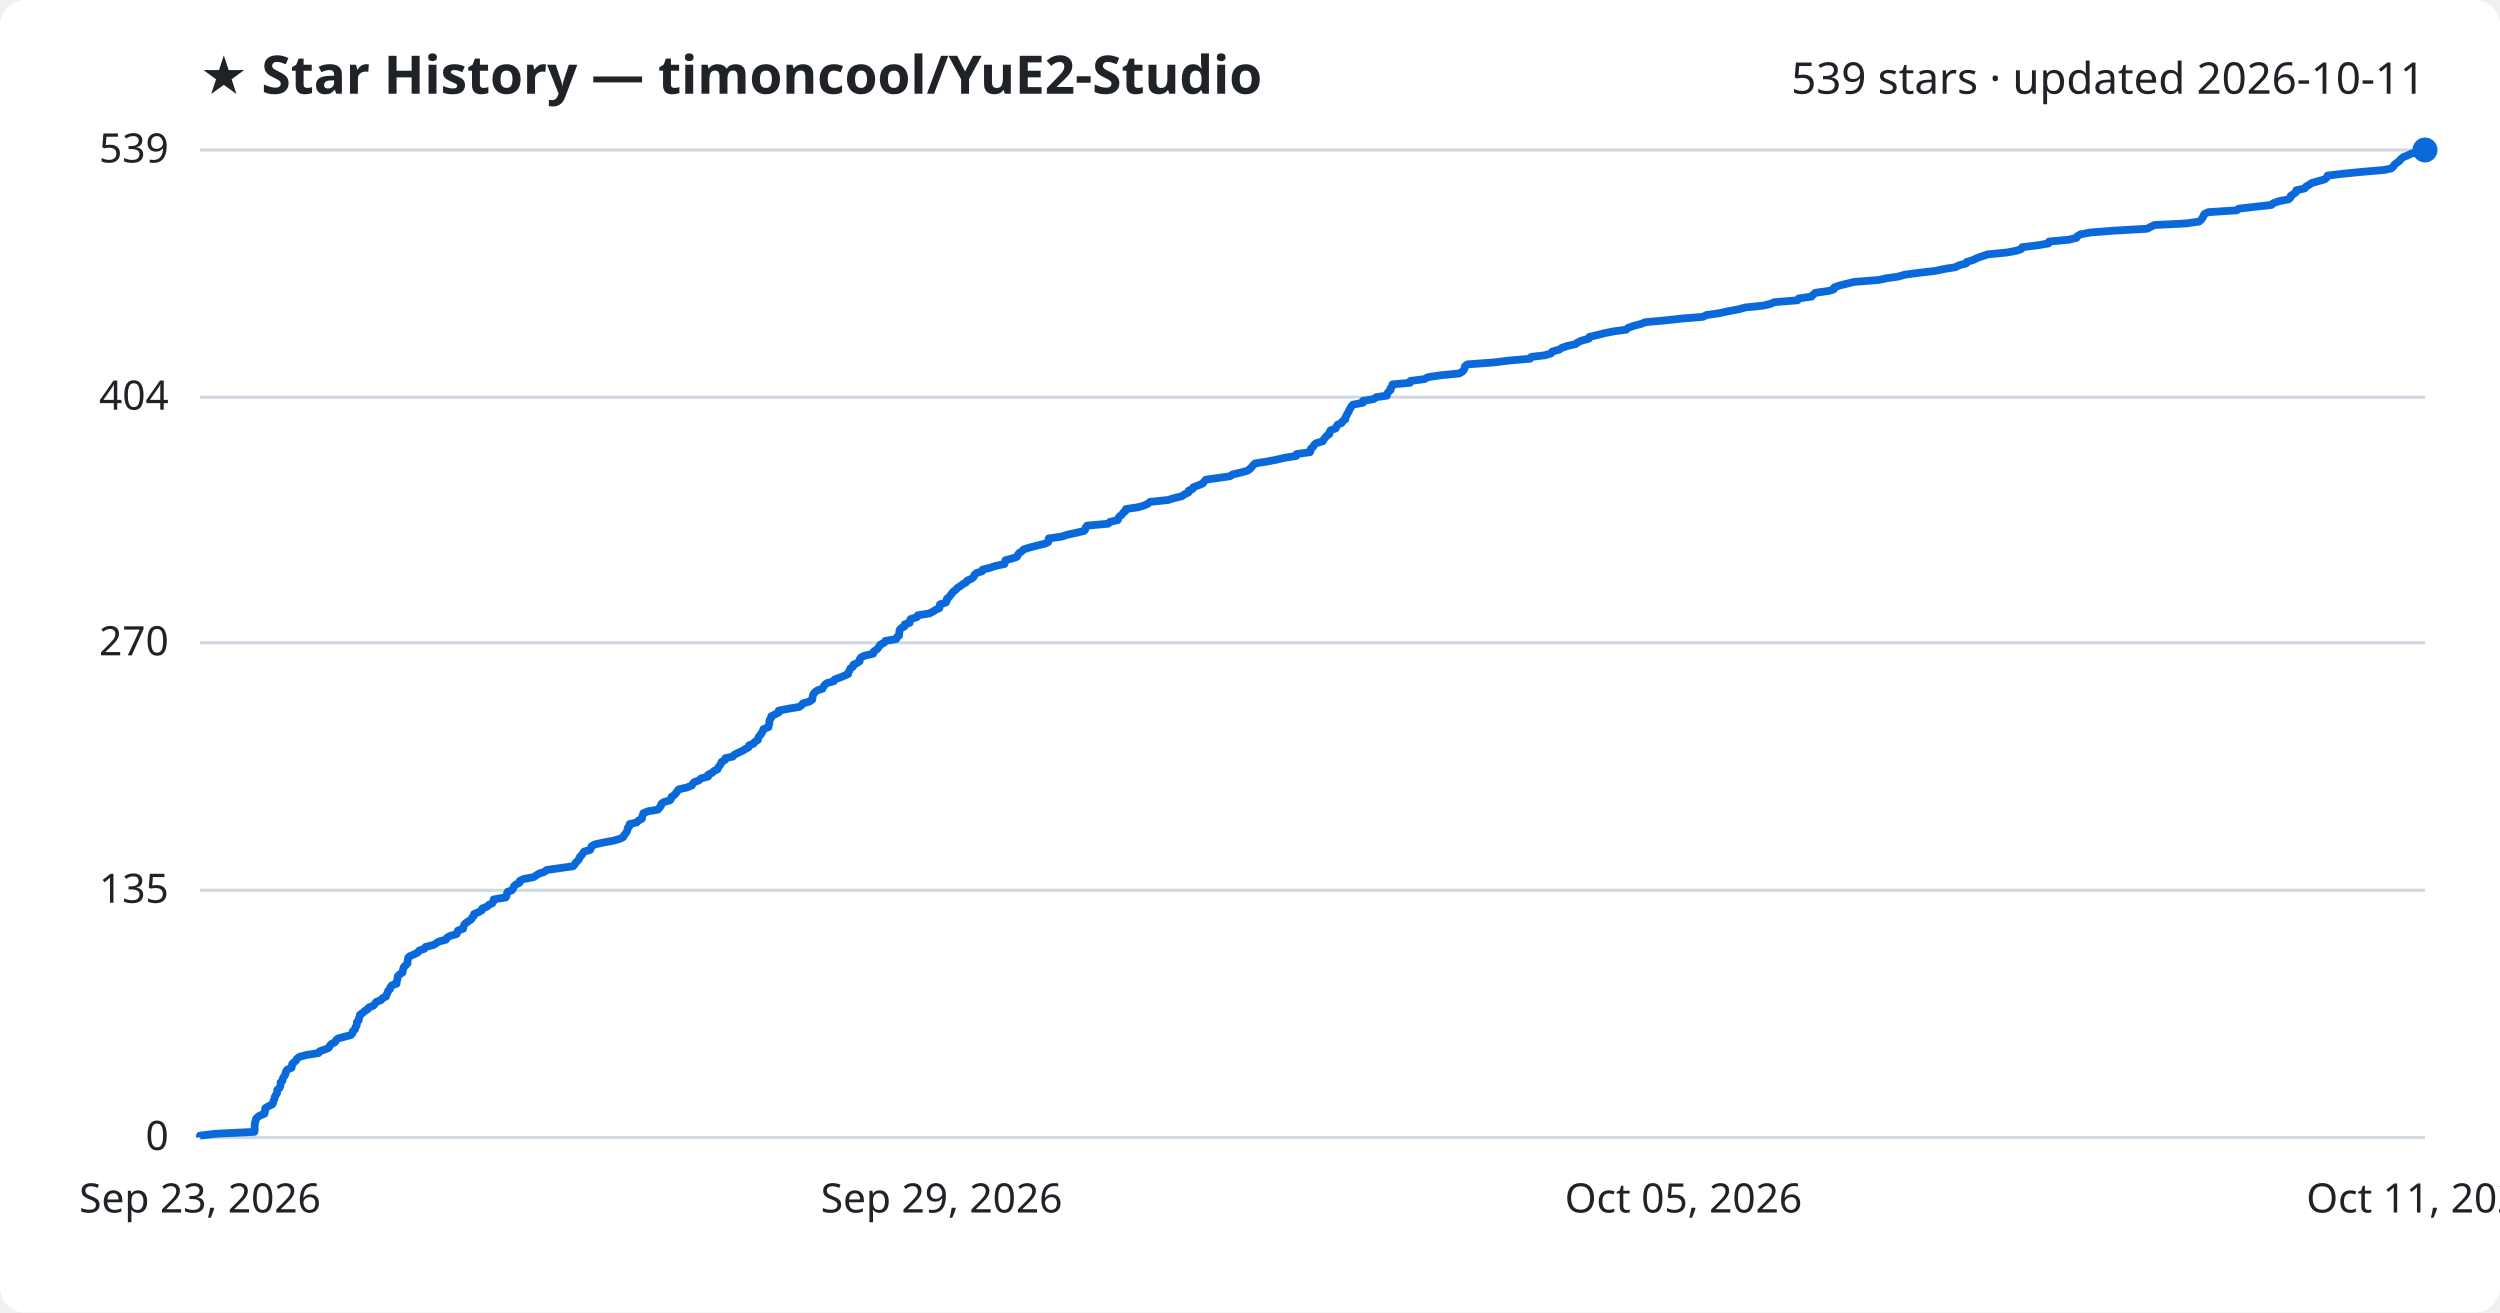
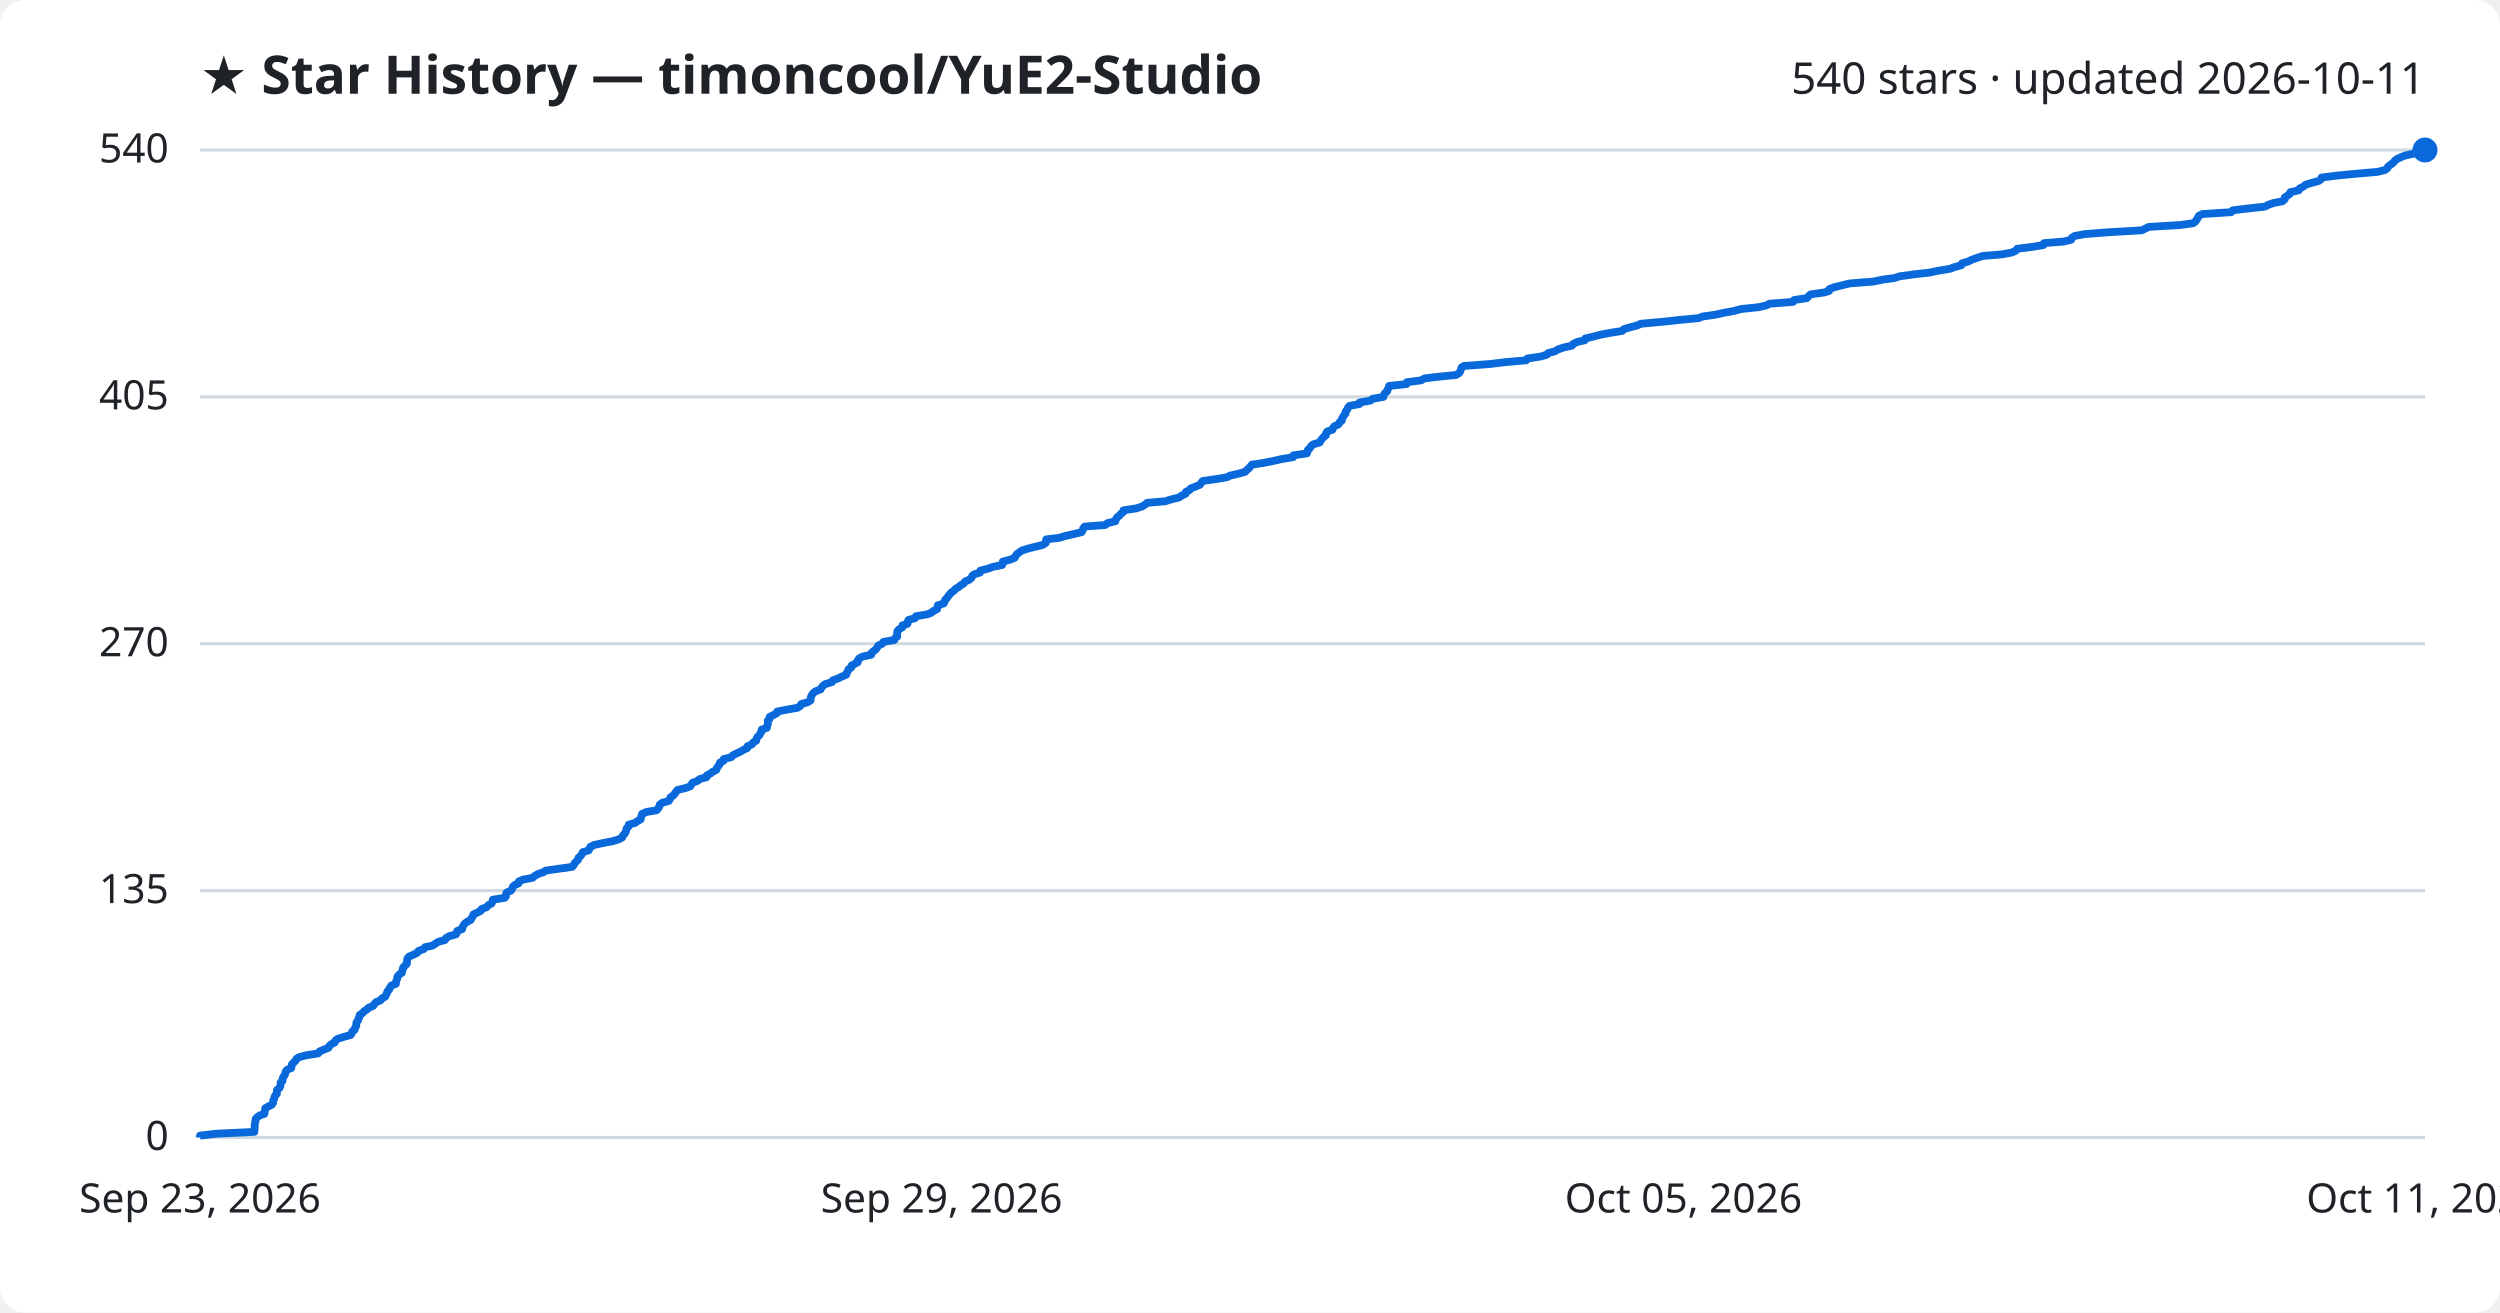
<svg xmlns="http://www.w3.org/2000/svg" viewBox="0 0 800 420" font-family="Segoe UI, sans-serif">
  <rect width="800" height="420" fill="#ffffff" rx="8" />
  <text x="64" y="30" fill="#1f2328" font-size="17" font-weight="700">★ Star History — timoncool/YuE2-Studio</text>
-   <text x="776" y="30" fill="#1f2328" font-size="14" text-anchor="end">539 stars · updated 2026-10-11</text>
+   <text x="776" y="30" fill="#1f2328" font-size="14" text-anchor="end">540 stars · updated 2026-10-11</text>
  <line x1="64" y1="364.0" x2="776" y2="364.0" stroke="#d1d9e0" stroke-width="1" />
  <text x="54" y="368.0" fill="#1f2328" font-size="13" text-anchor="end">0</text>
-   <line x1="64" y1="284.9" x2="776" y2="284.9" stroke="#d1d9e0" stroke-width="1" />
-   <text x="54" y="288.9" fill="#1f2328" font-size="13" text-anchor="end">135</text>
-   <line x1="64" y1="205.7" x2="776" y2="205.7" stroke="#d1d9e0" stroke-width="1" />
-   <text x="54" y="209.7" fill="#1f2328" font-size="13" text-anchor="end">270</text>
-   <line x1="64" y1="127.1" x2="776" y2="127.1" stroke="#d1d9e0" stroke-width="1" />
-   <text x="54" y="131.1" fill="#1f2328" font-size="13" text-anchor="end">404</text>
+   <line x1="64" y1="285.0" x2="776" y2="285.0" stroke="#d1d9e0" stroke-width="1" />
+   <text x="54" y="289.0" fill="#1f2328" font-size="13" text-anchor="end">135</text>
+   <line x1="64" y1="206.0" x2="776" y2="206.0" stroke="#d1d9e0" stroke-width="1" />
+   <text x="54" y="210.0" fill="#1f2328" font-size="13" text-anchor="end">270</text>
+   <line x1="64" y1="127.0" x2="776" y2="127.0" stroke="#d1d9e0" stroke-width="1" />
+   <text x="54" y="131.0" fill="#1f2328" font-size="13" text-anchor="end">405</text>
  <line x1="64" y1="48.0" x2="776" y2="48.0" stroke="#d1d9e0" stroke-width="1" />
-   <text x="54" y="52.0" fill="#1f2328" font-size="13" text-anchor="end">539</text>
-   <path d="M64.0,364.0 L64.0,363.4 L69.0,362.8 L81.4,362.2 L81.5,361.7 L81.5,361.1 L81.5,360.5 L81.5,359.9 L81.6,359.3 L81.8,358.7 L81.9,358.1 L82.3,357.6 L83.1,357.0 L84.6,356.4 L84.8,355.8 L84.8,355.2 L84.9,354.6 L85.9,354.0 L87.1,353.4 L87.4,352.9 L87.5,352.3 L87.8,351.7 L87.9,351.1 L88.2,350.5 L88.6,349.9 L88.7,349.3 L88.7,348.8 L89.4,348.2 L89.7,347.6 L89.8,347.0 L89.8,346.4 L90.4,345.8 L90.5,345.2 L90.7,344.7 L91.2,344.1 L91.4,343.5 L91.5,342.9 L91.9,342.3 L93.3,341.7 L93.4,341.1 L93.5,340.5 L94.0,340.0 L94.7,339.4 L95.0,338.8 L95.8,338.2 L98.0,337.6 L101.9,337.0 L102.3,336.4 L103.8,335.9 L105.2,335.3 L105.5,334.7 L106.0,334.1 L107.2,333.5 L107.5,332.9 L108.2,332.3 L110.1,331.8 L112.3,331.2 L112.8,330.6 L112.9,330.0 L113.6,329.4 L113.7,328.8 L114.1,328.2 L114.2,327.7 L114.2,327.1 L114.8,326.5 L114.8,325.9 L115.1,325.3 L115.2,324.7 L116.1,324.1 L116.7,323.5 L117.6,323.0 L118.0,322.4 L119.5,321.8 L120.0,321.2 L120.4,320.6 L122.0,320.0 L122.4,319.4 L123.5,318.9 L123.7,318.3 L124.0,317.7 L124.2,317.1 L124.8,316.5 L124.9,315.9 L125.4,315.3 L126.9,314.8 L126.9,314.2 L127.1,313.6 L127.2,313.0 L127.3,312.4 L127.9,311.8 L128.8,311.2 L128.9,310.6 L129.0,310.1 L129.2,309.5 L129.8,308.9 L130.4,308.3 L130.4,307.7 L130.5,307.1 L130.6,306.5 L131.1,306.0 L132.5,305.4 L133.7,304.8 L134.1,304.2 L135.8,303.6 L136.2,303.0 L138.7,302.4 L139.5,301.9 L140.4,301.3 L142.7,300.7 L143.0,300.1 L144.0,299.5 L146.1,298.9 L146.4,298.3 L146.5,297.8 L148.2,297.2 L148.3,296.6 L148.5,296.0 L149.0,295.4 L149.9,294.8 L150.8,294.2 L151.1,293.6 L151.6,293.1 L151.7,292.5 L153.1,291.9 L154.2,291.3 L154.3,290.7 L155.9,290.1 L156.5,289.5 L157.6,289.0 L157.9,288.4 L158.0,287.8 L161.8,287.2 L162.1,286.6 L162.2,286.0 L162.4,285.4 L163.8,284.9 L164.2,284.3 L164.4,283.7 L165.0,283.1 L166.2,282.5 L166.3,281.9 L167.5,281.3 L170.7,280.7 L171.5,280.2 L172.4,279.6 L174.2,279.0 L174.9,278.4 L179.1,277.8 L183.4,277.2 L183.9,276.6 L184.2,276.1 L184.8,275.5 L185.3,274.9 L185.5,274.3 L186.1,273.7 L186.5,273.1 L186.9,272.5 L188.8,272.0 L189.1,271.4 L189.3,270.8 L190.4,270.2 L193.1,269.6 L196.4,269.0 L198.4,268.4 L199.4,267.9 L199.7,267.3 L200.2,266.7 L200.6,266.1 L200.8,265.5 L200.9,264.9 L201.5,264.3 L201.5,263.7 L203.7,263.2 L204.3,262.6 L205.4,262.0 L205.5,261.4 L205.7,260.8 L205.9,260.2 L207.4,259.6 L210.5,259.1 L211.0,258.5 L211.5,257.9 L211.6,257.3 L212.3,256.7 L214.4,256.1 L214.8,255.5 L214.9,255.0 L215.8,254.4 L216.3,253.8 L216.7,253.2 L217.2,252.6 L219.8,252.0 L221.3,251.4 L221.7,250.8 L222.1,250.3 L223.7,249.7 L224.3,249.1 L226.6,248.5 L226.6,247.9 L227.9,247.3 L228.5,246.7 L229.6,246.2 L229.8,245.6 L230.3,245.0 L230.7,244.4 L230.9,243.8 L232.0,243.2 L232.1,242.6 L234.5,242.1 L235.0,241.5 L236.2,240.9 L237.5,240.3 L238.5,239.7 L239.6,239.1 L239.7,238.5 L241.1,238.0 L241.5,237.4 L242.5,236.8 L242.6,236.2 L242.9,235.6 L243.5,235.0 L243.8,234.4 L244.2,233.8 L244.3,233.3 L245.9,232.7 L246.0,232.1 L246.2,231.5 L246.2,230.9 L246.3,230.3 L246.8,229.7 L246.8,229.2 L248.0,228.6 L249.2,228.0 L249.2,227.4 L252.2,226.8 L255.8,226.2 L256.6,225.6 L256.9,225.1 L259.0,224.5 L259.9,223.9 L260.0,223.3 L260.1,222.7 L260.3,222.1 L260.8,221.5 L261.6,220.9 L263.2,220.4 L263.5,219.8 L263.9,219.2 L264.6,218.6 L266.8,218.0 L267.1,217.4 L268.8,216.8 L270.0,216.3 L271.4,215.7 L271.5,215.1 L271.9,214.5 L272.1,213.9 L273.0,213.3 L273.1,212.7 L274.2,212.2 L275.1,211.6 L275.1,211.0 L275.5,210.4 L276.7,209.8 L279.4,209.2 L279.5,208.6 L280.2,208.1 L280.9,207.5 L281.3,206.9 L281.7,206.3 L282.9,205.7 L283.3,205.1 L286.8,204.5 L287.0,203.9 L287.7,203.4 L287.7,202.8 L287.8,202.2 L287.9,201.6 L288.4,201.0 L289.5,200.4 L289.5,199.8 L291.1,199.3 L291.1,198.7 L291.4,198.1 L293.4,197.5 L293.7,196.9 L297.4,196.3 L298.6,195.7 L299.3,195.2 L300.6,194.6 L300.7,194.0 L300.8,193.4 L302.7,192.8 L303.0,192.2 L303.0,191.6 L303.7,191.1 L304.1,190.5 L304.6,189.9 L305.1,189.3 L305.9,188.7 L306.4,188.1 L307.4,187.5 L308.1,186.9 L309.1,186.4 L309.5,185.8 L310.9,185.2 L311.6,184.6 L311.8,184.0 L312.4,183.4 L314.3,182.8 L314.4,182.3 L316.8,181.7 L318.5,181.1 L321.4,180.5 L321.6,179.9 L321.7,179.3 L323.9,178.7 L325.4,178.2 L325.7,177.6 L326.1,177.0 L327.0,176.4 L327.6,175.8 L329.5,175.2 L331.8,174.6 L334.3,174.0 L335.4,173.5 L335.5,172.9 L335.6,172.3 L339.8,171.7 L341.6,171.1 L344.4,170.5 L346.9,169.9 L347.3,169.4 L347.4,168.8 L347.9,168.2 L354.6,167.6 L355.2,167.0 L357.7,166.4 L357.9,165.8 L358.2,165.3 L359.0,164.7 L359.4,164.1 L360.2,163.5 L360.3,162.9 L364.3,162.3 L366.3,161.7 L367.3,161.2 L368.0,160.6 L373.8,160.0 L375.7,159.4 L378.2,158.8 L379.0,158.2 L380.3,157.6 L380.4,157.0 L381.6,156.5 L381.9,155.9 L383.5,155.3 L384.9,154.7 L385.3,154.1 L385.9,153.5 L390.1,152.9 L393.6,152.4 L394.5,151.8 L397.1,151.2 L399.3,150.6 L400.0,150.0 L400.6,149.4 L401.1,148.8 L401.6,148.3 L405.4,147.7 L408.5,147.1 L411.0,146.5 L414.8,145.9 L414.9,145.3 L419.2,144.7 L419.4,144.1 L419.5,143.6 L420.2,143.0 L420.5,142.4 L421.2,141.8 L423.3,141.2 L423.6,140.6 L424.1,140.0 L424.5,139.5 L425.4,138.9 L425.4,138.3 L425.8,137.7 L427.4,137.1 L427.7,136.5 L428.0,135.9 L429.3,135.4 L429.6,134.8 L430.5,134.2 L430.5,133.6 L430.9,133.0 L431.1,132.4 L431.6,131.8 L431.7,131.3 L432.1,130.7 L432.4,130.1 L432.9,129.5 L436.1,128.9 L436.1,128.3 L439.6,127.7 L440.4,127.1 L443.8,126.6 L443.9,126.0 L444.3,125.4 L445.0,124.8 L445.0,124.2 L445.5,123.6 L445.6,123.0 L451.2,122.5 L451.3,121.9 L455.9,121.3 L456.9,120.7 L460.9,120.1 L467.0,119.5 L468.0,118.9 L468.4,118.4 L468.7,117.8 L468.8,117.2 L469.6,116.6 L477.8,116.0 L482.7,115.4 L489.6,114.8 L490.0,114.2 L494.3,113.7 L496.3,113.1 L496.7,112.5 L498.9,111.9 L499.8,111.3 L501.6,110.7 L504.2,110.1 L504.8,109.6 L506.1,109.0 L508.4,108.4 L508.6,107.8 L511.2,107.2 L513.5,106.6 L516.6,106.0 L520.4,105.5 L521.0,104.9 L522.7,104.3 L525.0,103.7 L526.5,103.1 L533.1,102.5 L538.6,101.9 L544.9,101.4 L546.1,100.8 L550.3,100.2 L553.0,99.6 L556.3,99.0 L558.4,98.4 L564.2,97.8 L566.7,97.2 L567.7,96.7 L575.2,96.1 L575.6,95.5 L579.7,94.9 L580.2,94.3 L580.9,93.7 L585.2,93.1 L586.8,92.6 L586.9,92.0 L588.5,91.4 L590.9,90.8 L593.4,90.2 L601.1,89.6 L603.9,89.0 L607.5,88.5 L609.5,87.9 L614.0,87.3 L619.2,86.7 L622.0,86.1 L625.7,85.5 L626.9,84.9 L629.2,84.3 L629.4,83.8 L631.4,83.2 L632.6,82.6 L634.3,82.0 L636.1,81.4 L642.2,80.8 L645.4,80.2 L646.8,79.7 L647.1,79.1 L652.1,78.5 L655.5,77.9 L655.7,77.3 L662.1,76.7 L664.5,76.1 L664.7,75.6 L665.7,75.0 L668.9,74.4 L676.6,73.8 L687.1,73.2 L688.2,72.6 L689.4,72.0 L699.6,71.5 L703.7,70.9 L704.4,70.3 L704.8,69.7 L705.1,69.1 L705.4,68.5 L706.6,67.9 L715.8,67.3 L716.3,66.8 L721.3,66.2 L726.8,65.6 L727.5,65.0 L729.2,64.4 L732.3,63.8 L733.0,63.2 L733.0,62.7 L733.9,62.1 L734.7,61.5 L734.8,60.9 L737.5,60.3 L737.9,59.7 L739.0,59.1 L739.7,58.6 L741.7,58.0 L743.9,57.4 L744.6,56.8 L744.8,56.2 L749.7,55.6 L755.8,55.0 L762.8,54.4 L765.2,53.9 L765.9,53.3 L766.2,52.7 L767.0,52.1 L767.8,51.5 L768.3,50.9 L769.0,50.3 L770.3,49.8 L771.5,49.2 L774.2,48.6 L776.0,48.0 L776.0,48.0" fill="none" stroke="#0969da" stroke-width="2.5" stroke-linejoin="round" />
+   <text x="54" y="52.0" fill="#1f2328" font-size="13" text-anchor="end">540</text>
+   <path d="M64.0,364.0 L64.0,363.4 L69.0,362.8 L81.4,362.2 L81.4,361.7 L81.5,361.1 L81.5,360.5 L81.5,359.9 L81.6,359.3 L81.8,358.7 L81.8,358.1 L82.2,357.6 L83.0,357.0 L84.6,356.4 L84.7,355.8 L84.8,355.2 L84.9,354.6 L85.8,354.1 L87.0,353.5 L87.4,352.9 L87.4,352.3 L87.7,351.7 L87.8,351.1 L88.1,350.5 L88.6,350.0 L88.6,349.4 L88.6,348.8 L89.4,348.2 L89.7,347.6 L89.8,347.0 L89.8,346.4 L90.4,345.9 L90.4,345.3 L90.6,344.7 L91.1,344.1 L91.3,343.5 L91.4,342.9 L91.9,342.3 L93.2,341.8 L93.3,341.2 L93.4,340.6 L94.0,340.0 L94.6,339.4 L94.9,338.8 L95.7,338.3 L97.9,337.7 L101.8,337.1 L102.2,336.5 L103.6,335.9 L105.1,335.3 L105.4,334.7 L105.9,334.2 L107.1,333.6 L107.3,333.0 L108.1,332.4 L110.0,331.8 L112.2,331.2 L112.6,330.6 L112.7,330.1 L113.5,329.5 L113.6,328.9 L114.0,328.3 L114.0,327.7 L114.1,327.1 L114.6,326.5 L114.7,326.0 L115.0,325.4 L115.1,324.8 L116.0,324.2 L116.5,323.6 L117.5,323.0 L117.9,322.5 L119.4,321.9 L119.8,321.3 L120.3,320.7 L121.8,320.1 L122.2,319.5 L123.3,318.9 L123.5,318.4 L123.8,317.8 L124.0,317.2 L124.6,316.6 L124.8,316.0 L125.2,315.4 L126.7,314.8 L126.7,314.3 L126.9,313.7 L127.1,313.1 L127.2,312.5 L127.7,311.9 L128.6,311.3 L128.7,310.7 L128.9,310.2 L129.0,309.6 L129.6,309.0 L130.2,308.4 L130.2,307.8 L130.3,307.2 L130.4,306.7 L130.9,306.1 L132.3,305.5 L133.5,304.9 L133.9,304.3 L135.6,303.7 L136.0,303.1 L138.4,302.6 L139.3,302.0 L140.2,301.4 L142.4,300.8 L142.7,300.2 L143.7,299.6 L145.9,299.0 L146.2,298.5 L146.3,297.9 L147.9,297.3 L148.0,296.7 L148.3,296.1 L148.8,295.5 L149.6,294.9 L150.6,294.4 L150.9,293.8 L151.3,293.2 L151.5,292.6 L152.8,292.0 L153.9,291.4 L154.1,290.9 L155.7,290.3 L156.2,289.7 L157.3,289.1 L157.6,288.5 L157.7,287.9 L161.5,287.3 L161.9,286.8 L161.9,286.2 L162.1,285.6 L163.5,285.0 L163.9,284.4 L164.1,283.8 L164.7,283.2 L165.9,282.7 L166.0,282.1 L167.3,281.5 L170.4,280.9 L171.1,280.3 L172.1,279.7 L173.9,279.1 L174.6,278.6 L178.8,278.0 L183.1,277.4 L183.6,276.8 L183.9,276.2 L184.5,275.6 L185.0,275.1 L185.1,274.5 L185.8,273.9 L186.2,273.3 L186.5,272.7 L188.4,272.1 L188.7,271.5 L188.9,271.0 L190.1,270.4 L192.8,269.8 L196.0,269.2 L198.0,268.6 L199.1,268.0 L199.3,267.4 L199.8,266.9 L200.2,266.3 L200.4,265.7 L200.5,265.1 L201.1,264.5 L201.2,263.9 L203.3,263.3 L203.9,262.8 L205.0,262.2 L205.1,261.6 L205.3,261.0 L205.5,260.4 L207.0,259.8 L210.1,259.3 L210.6,258.7 L211.0,258.1 L211.1,257.5 L211.9,256.9 L214.0,256.3 L214.4,255.7 L214.5,255.2 L215.4,254.6 L215.9,254.0 L216.3,253.4 L216.8,252.8 L219.3,252.2 L220.9,251.6 L221.2,251.1 L221.6,250.5 L223.2,249.9 L223.9,249.3 L226.1,248.7 L226.2,248.1 L227.4,247.5 L228.0,247.0 L229.2,246.4 L229.4,245.8 L229.8,245.2 L230.3,244.6 L230.4,244.0 L231.5,243.5 L231.6,242.9 L234.0,242.3 L234.5,241.7 L235.7,241.1 L237.0,240.5 L238.0,239.9 L239.1,239.4 L239.2,238.8 L240.6,238.2 L241.0,237.6 L242.0,237.0 L242.1,236.4 L242.4,235.8 L243.0,235.3 L243.3,234.7 L243.7,234.1 L243.7,233.5 L245.4,232.9 L245.5,232.3 L245.7,231.7 L245.7,231.2 L245.7,230.6 L246.3,230.0 L246.3,229.4 L247.5,228.8 L248.6,228.2 L248.7,227.7 L251.7,227.1 L255.2,226.5 L256.1,225.9 L256.4,225.3 L258.5,224.7 L259.4,224.1 L259.4,223.6 L259.5,223.0 L259.8,222.4 L260.2,221.8 L261.0,221.2 L262.6,220.6 L262.9,220.0 L263.3,219.5 L264.1,218.9 L266.2,218.3 L266.5,217.7 L268.2,217.1 L269.4,216.5 L270.8,215.9 L270.9,215.4 L271.3,214.8 L271.5,214.2 L272.4,213.6 L272.5,213.0 L273.6,212.4 L274.5,211.9 L274.5,211.3 L274.9,210.7 L276.1,210.1 L278.8,209.5 L278.9,208.9 L279.6,208.3 L280.3,207.8 L280.7,207.2 L281.0,206.6 L282.3,206.0 L282.7,205.4 L286.2,204.8 L286.4,204.2 L287.1,203.7 L287.1,203.1 L287.1,202.5 L287.2,201.9 L287.8,201.3 L288.8,200.7 L288.8,200.1 L290.4,199.6 L290.5,199.0 L290.7,198.4 L292.8,197.8 L293.1,197.2 L296.7,196.6 L298.0,196.1 L298.7,195.5 L299.9,194.9 L300.0,194.3 L300.1,193.7 L302.0,193.1 L302.3,192.5 L302.4,192.0 L303.0,191.4 L303.4,190.8 L303.9,190.2 L304.4,189.6 L305.3,189.0 L305.8,188.4 L306.7,187.9 L307.4,187.3 L308.4,186.7 L308.8,186.1 L310.2,185.5 L310.9,184.9 L311.1,184.3 L311.7,183.8 L313.6,183.2 L313.7,182.6 L316.1,182.0 L317.7,181.4 L320.7,180.8 L320.9,180.3 L320.9,179.7 L323.2,179.1 L324.7,178.5 L325.0,177.9 L325.4,177.3 L326.3,176.7 L326.9,176.2 L328.8,175.6 L331.1,175.0 L333.6,174.4 L334.6,173.8 L334.7,173.2 L334.8,172.6 L339.0,172.1 L340.9,171.5 L343.6,170.9 L346.1,170.3 L346.5,169.7 L346.6,169.1 L347.1,168.5 L353.7,168.0 L354.4,167.4 L356.9,166.8 L357.1,166.2 L357.4,165.6 L358.2,165.0 L358.6,164.5 L359.4,163.9 L359.5,163.3 L363.5,162.7 L365.4,162.1 L366.4,161.5 L367.1,160.9 L372.9,160.4 L374.8,159.8 L377.3,159.2 L378.1,158.6 L379.4,158.0 L379.5,157.4 L380.7,156.8 L381.0,156.3 L382.6,155.7 L384.0,155.1 L384.4,154.5 L384.9,153.9 L389.2,153.3 L392.7,152.7 L393.6,152.2 L396.2,151.6 L398.4,151.0 L399.0,150.4 L399.7,149.8 L400.2,149.2 L400.6,148.7 L404.5,148.1 L407.5,147.5 L410.1,146.9 L413.8,146.3 L413.9,145.7 L418.2,145.1 L418.4,144.6 L418.5,144.0 L419.2,143.4 L419.5,142.8 L420.2,142.2 L422.3,141.6 L422.6,141.0 L423.0,140.5 L423.5,139.9 L424.3,139.3 L424.3,138.7 L424.7,138.1 L426.4,137.5 L426.6,136.9 L427.0,136.4 L428.3,135.8 L428.6,135.2 L429.4,134.6 L429.4,134.0 L429.8,133.4 L430.1,132.9 L430.6,132.3 L430.6,131.7 L431.1,131.1 L431.3,130.5 L431.8,129.9 L435.0,129.3 L435.1,128.8 L438.5,128.2 L439.3,127.6 L442.7,127.0 L442.8,126.4 L443.2,125.8 L443.9,125.2 L444.0,124.7 L444.4,124.1 L444.5,123.5 L450.1,122.9 L450.2,122.3 L454.8,121.7 L455.8,121.1 L459.8,120.6 L465.9,120.0 L466.9,119.4 L467.3,118.8 L467.5,118.2 L467.7,117.6 L468.5,117.1 L476.6,116.5 L481.6,115.9 L488.4,115.3 L488.8,114.7 L493.0,114.1 L495.0,113.5 L495.4,113.0 L497.6,112.4 L498.6,111.8 L500.4,111.2 L503.0,110.6 L503.5,110.0 L504.8,109.4 L507.1,108.9 L507.3,108.3 L509.9,107.7 L512.2,107.1 L515.3,106.5 L519.1,105.9 L519.7,105.3 L521.4,104.8 L523.7,104.2 L525.1,103.6 L531.7,103.0 L537.2,102.4 L543.6,101.8 L544.7,101.3 L548.9,100.7 L551.6,100.1 L554.9,99.5 L557.0,98.9 L562.8,98.3 L565.3,97.7 L566.2,97.2 L573.8,96.6 L574.1,96.0 L578.2,95.4 L578.7,94.8 L579.4,94.2 L583.7,93.6 L585.3,93.1 L585.4,92.5 L587.0,91.9 L589.4,91.3 L591.9,90.7 L599.5,90.1 L602.3,89.5 L606.0,89.0 L608.0,88.4 L612.4,87.8 L617.6,87.2 L620.4,86.6 L624.1,86.0 L625.3,85.5 L627.6,84.9 L627.8,84.3 L629.8,83.7 L631.0,83.1 L632.7,82.5 L634.5,81.9 L640.6,81.4 L643.8,80.8 L645.1,80.2 L645.5,79.6 L650.4,79.0 L653.9,78.4 L654.1,77.8 L660.4,77.3 L662.8,76.7 L663.0,76.1 L663.9,75.5 L667.2,74.9 L674.9,74.3 L685.4,73.7 L686.4,73.2 L687.6,72.6 L697.8,72.0 L701.9,71.4 L702.6,70.8 L703.0,70.2 L703.3,69.7 L703.6,69.1 L704.7,68.5 L714.0,67.9 L714.5,67.3 L719.5,66.7 L724.9,66.1 L725.7,65.6 L727.4,65.0 L730.4,64.4 L731.1,63.8 L731.1,63.2 L732.0,62.6 L732.8,62.0 L732.9,61.5 L735.6,60.9 L735.9,60.3 L737.1,59.7 L737.8,59.1 L739.8,58.5 L742.0,57.9 L742.7,57.4 L742.9,56.8 L747.7,56.2 L753.9,55.6 L760.8,55.0 L763.2,54.4 L763.9,53.9 L764.2,53.3 L765.0,52.7 L765.8,52.1 L766.3,51.5 L767.0,50.9 L768.3,50.3 L769.5,49.8 L772.2,49.2 L774.0,48.6 L776.0,48.0 L776.0,48.0" fill="none" stroke="#0969da" stroke-width="2.5" stroke-linejoin="round" />
  <circle cx="776.0" cy="48.0" r="4" fill="#0969da" />
  <text x="64.0" y="388" fill="#1f2328" font-size="13" text-anchor="middle">Sep 23, 2026</text>
  <text x="301.3" y="388" fill="#1f2328" font-size="13" text-anchor="middle">Sep 29, 2026</text>
  <text x="538.7" y="388" fill="#1f2328" font-size="13" text-anchor="middle">Oct 05, 2026</text>
  <text x="776.0" y="388" fill="#1f2328" font-size="13" text-anchor="middle">Oct 11, 2026</text>
</svg>
